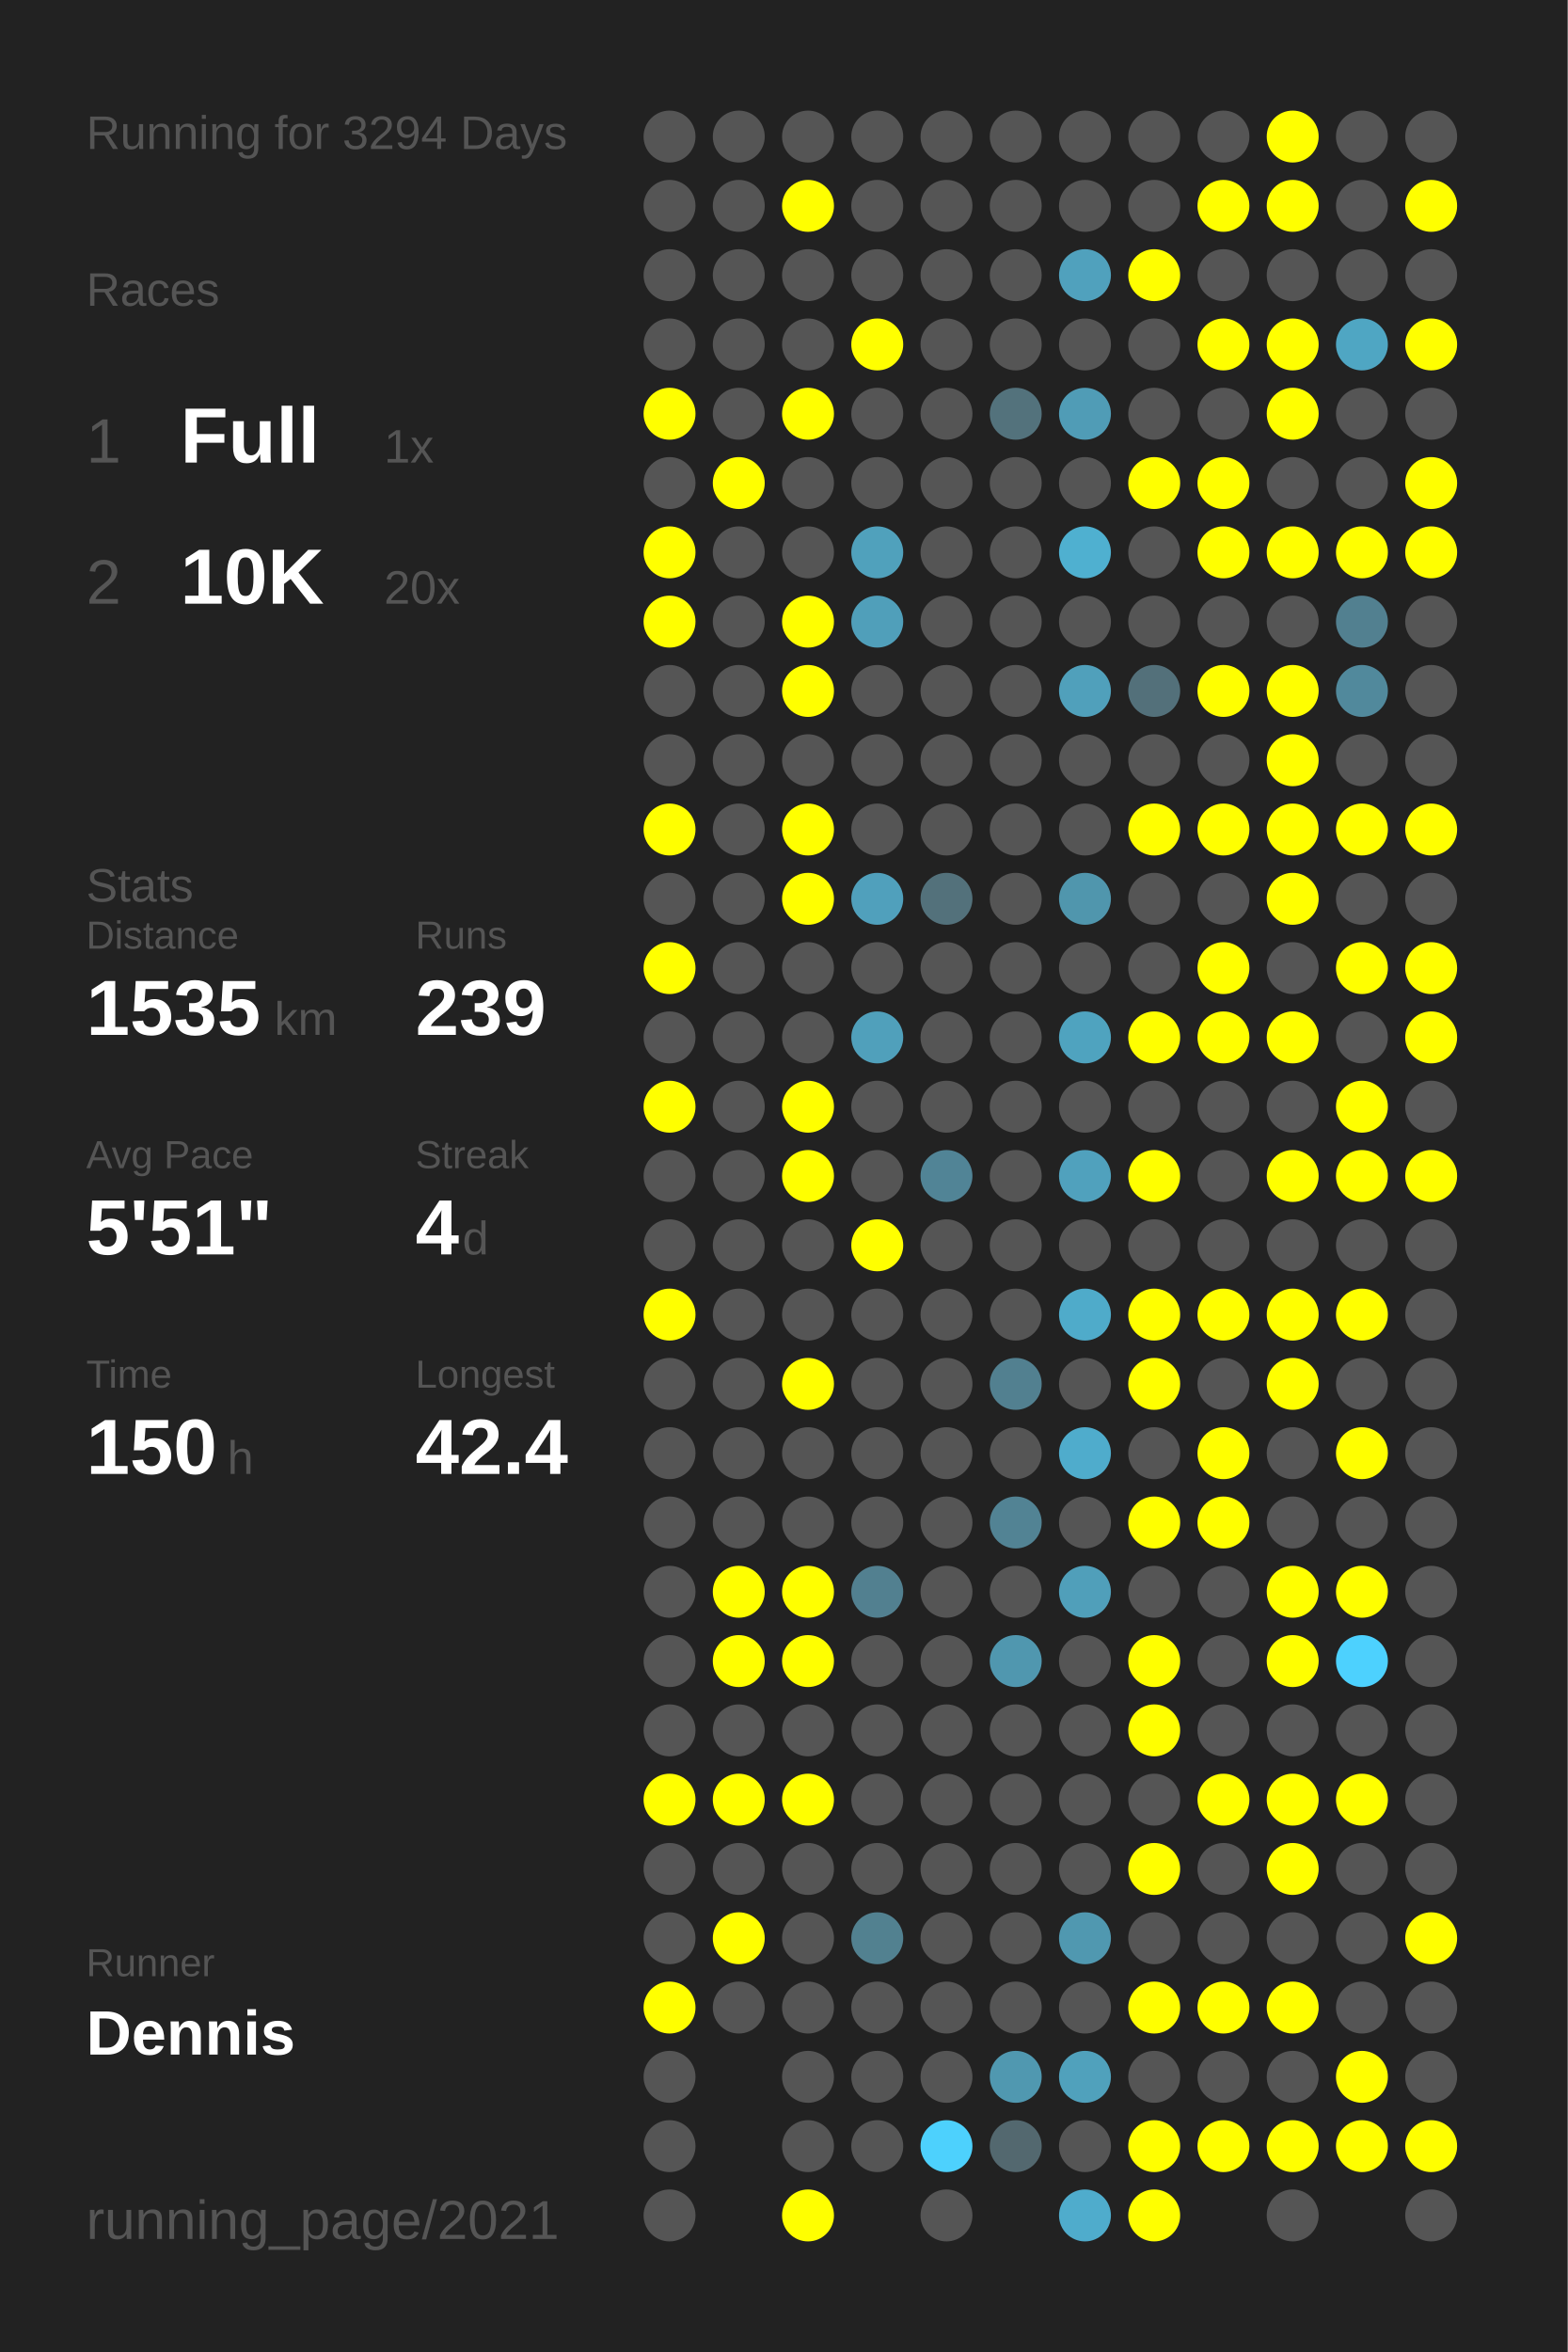
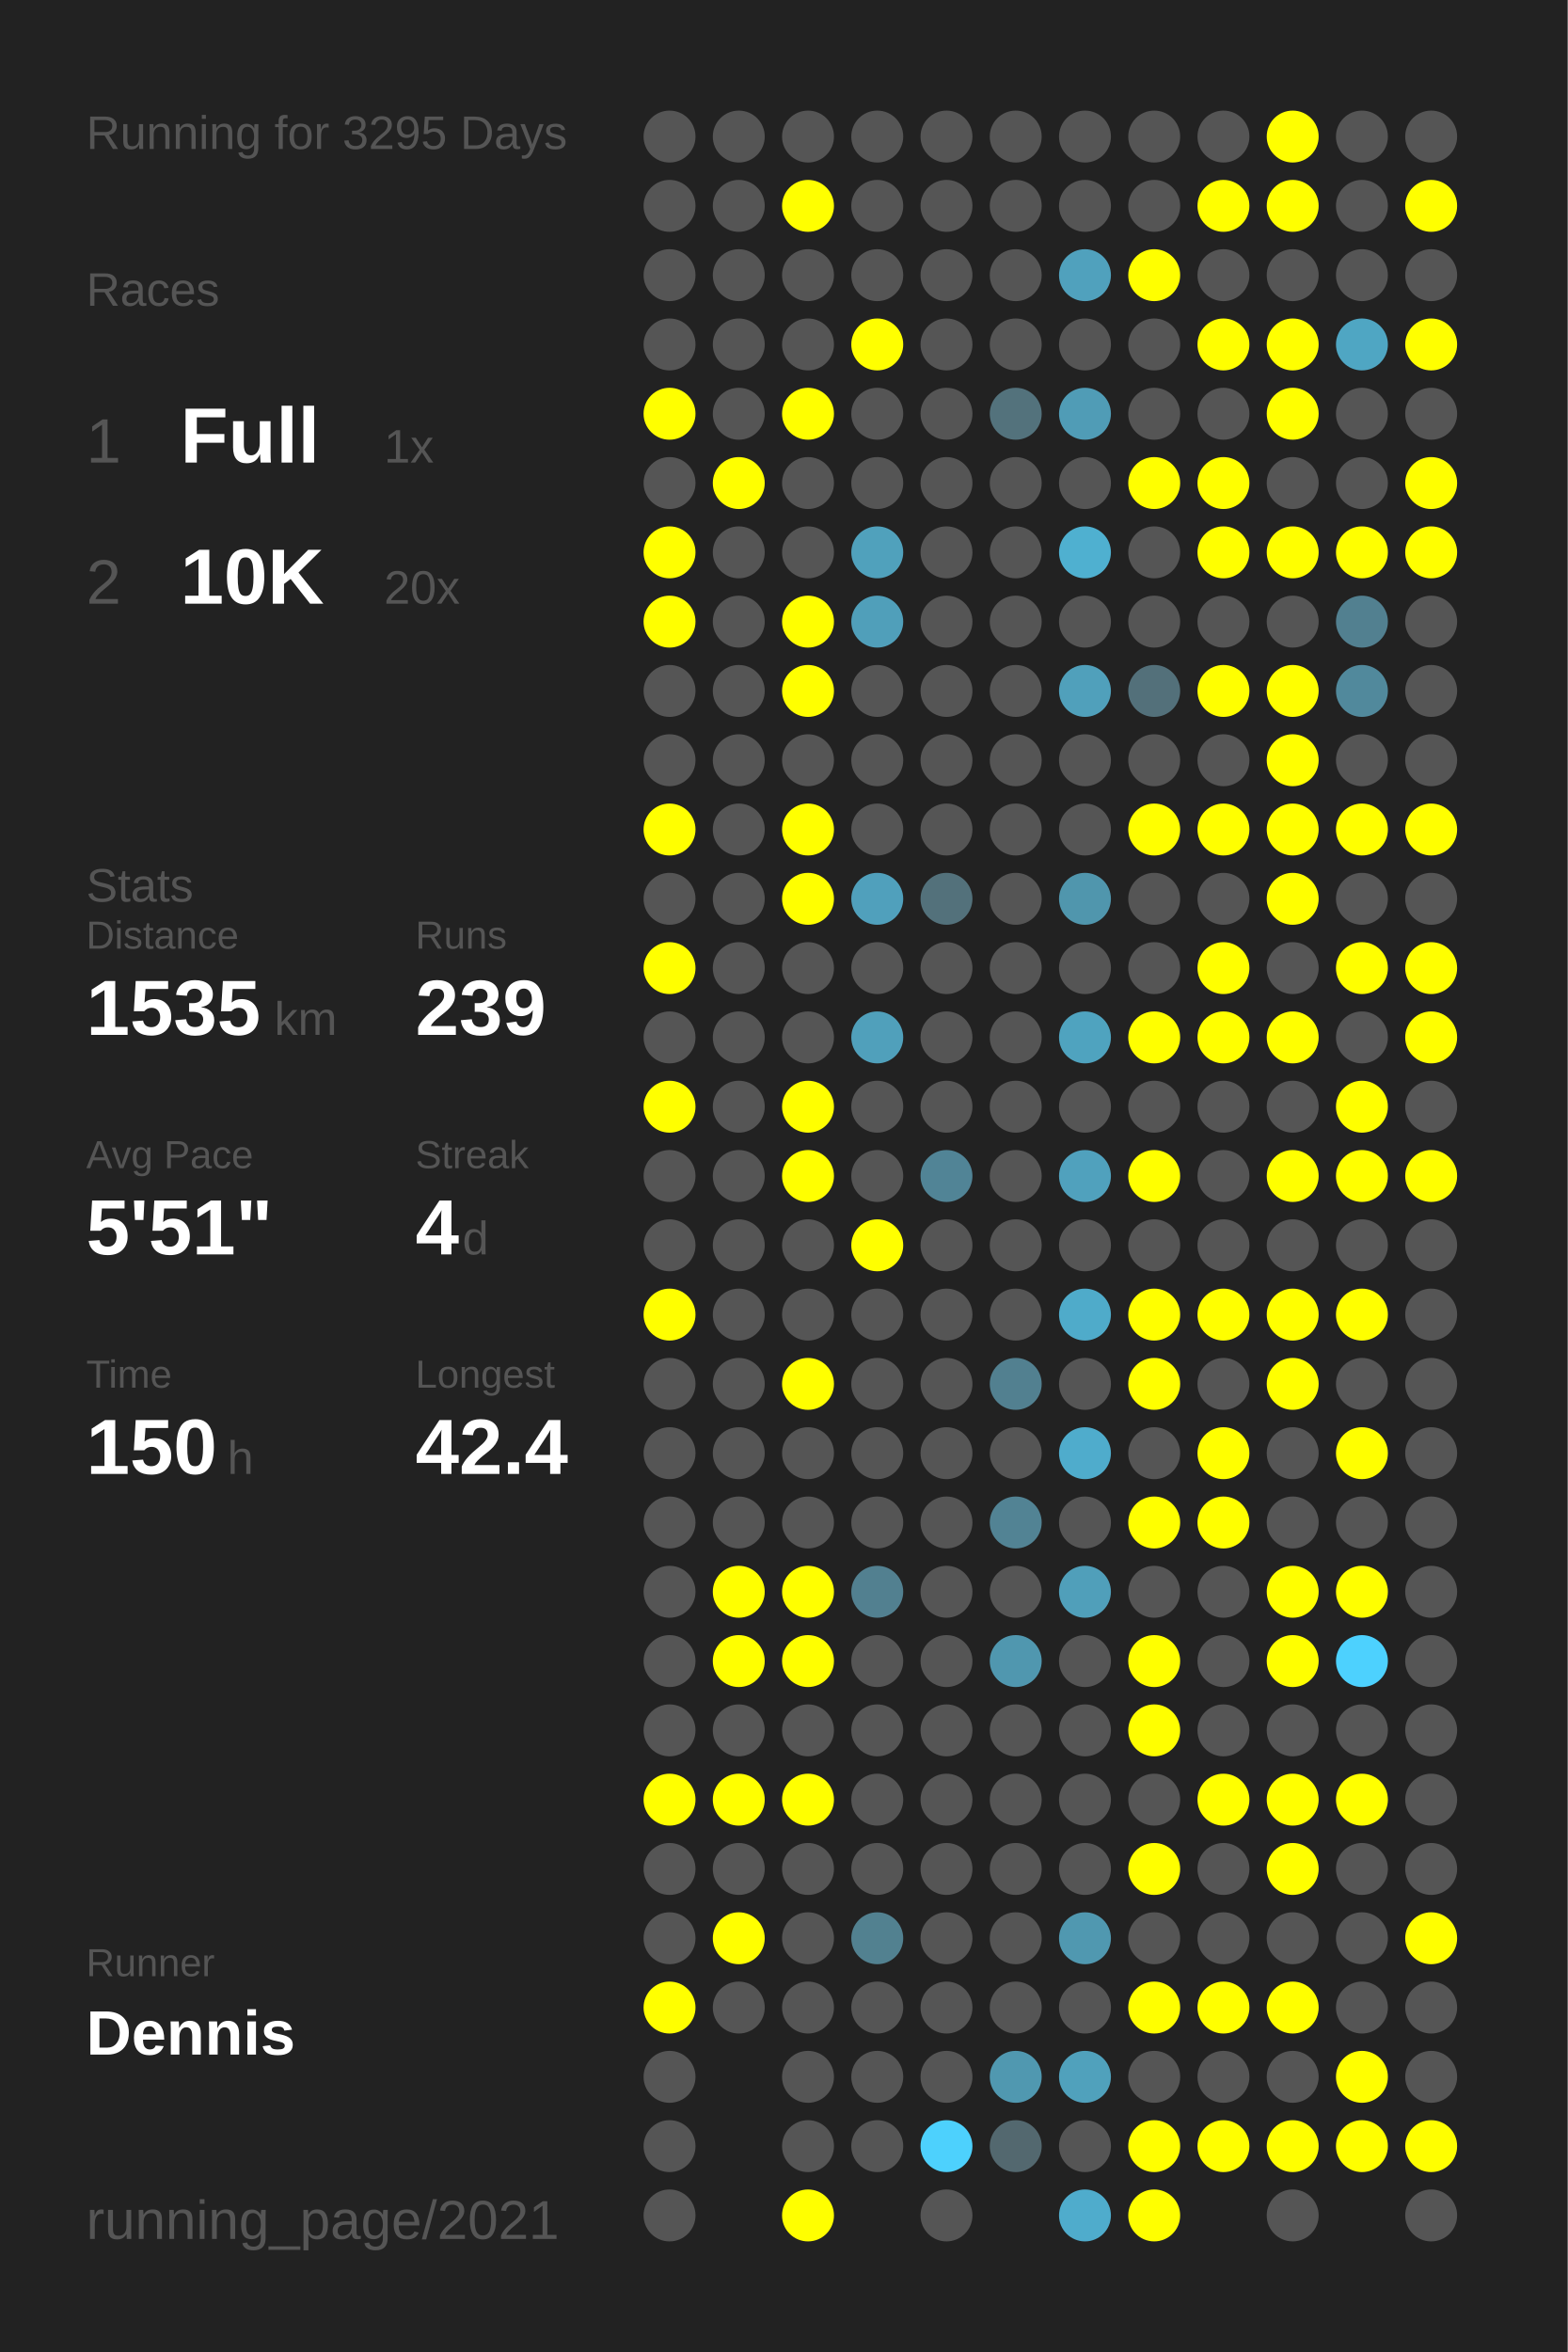
<svg xmlns="http://www.w3.org/2000/svg" baseProfile="full" height="300mm" version="1.1" viewBox="0,0,200,300" width="200mm">
  <defs />
  <rect fill="#222222" height="300" width="200" x="0" y="0" />
-   <text fill="#555555" style="font-size:6px; font-family:Arial;" x="11" y="19">Running for 3294 Days</text>
+   <text fill="#555555" style="font-size:6px; font-family:Arial;" x="11" y="19">Running for 3295 Days</text>
  <text fill="#555555" style="font-size:6px; font-family:Arial;" x="11" y="39">Races</text>
  <text fill="#555555" style="font-size:8px; font-family:Arial;" x="11" y="59">1</text>
  <text fill="#FFFFFF" style="font-size:10px; font-family:Arial; font-weight:bold;" x="23" y="59">Full</text>
  <text fill="#555555" style="font-size:6px; font-family:Arial;" x="49" y="59">1x</text>
  <text fill="#555555" style="font-size:8px; font-family:Arial;" x="11" y="77">2</text>
  <text fill="#FFFFFF" style="font-size:10px; font-family:Arial; font-weight:bold;" x="23" y="77">10K</text>
  <text fill="#555555" style="font-size:6px; font-family:Arial;" x="49" y="77">20x</text>
  <text fill="#555555" style="font-size:6px; font-family:Arial;" x="11" y="115">Stats</text>
  <text fill="#555555" style="font-size:5px; font-family:Arial;" x="11" y="121">Distance</text>
  <text fill="#FFFFFF" style="font-size:10px; font-family:Arial; font-weight:bold;" x="11" y="132">1535</text>
  <text fill="#555555" style="font-size:6px; font-family:Arial;" x="35" y="132">km</text>
  <text fill="#555555" style="font-size:5px; font-family:Arial;" x="53" y="121">Runs</text>
  <text fill="#FFFFFF" style="font-size:10px; font-family:Arial; font-weight:bold;" x="53" y="132">239</text>
  <text fill="#555555" style="font-size:5px; font-family:Arial;" x="11" y="149">Avg Pace</text>
  <text fill="#FFFFFF" style="font-size:10px; font-family:Arial; font-weight:bold;" x="11" y="160">5'51"</text>
  <text fill="#555555" style="font-size:5px; font-family:Arial;" x="53" y="149">Streak</text>
  <text fill="#FFFFFF" style="font-size:10px; font-family:Arial; font-weight:bold;" x="53" y="160">4</text>
  <text fill="#555555" style="font-size:6px; font-family:Arial;" x="59" y="160">d</text>
  <text fill="#555555" style="font-size:5px; font-family:Arial;" x="11" y="177">Time</text>
  <text fill="#FFFFFF" style="font-size:10px; font-family:Arial; font-weight:bold;" x="11" y="188">150</text>
  <text fill="#555555" style="font-size:6px; font-family:Arial;" x="29" y="188">h</text>
  <text fill="#555555" style="font-size:5px; font-family:Arial;" x="53" y="177">Longest</text>
  <text fill="#FFFFFF" style="font-size:10px; font-family:Arial; font-weight:bold;" x="53" y="188">42.4</text>
  <text fill="#555555" style="font-size:5px; font-family:Arial;" x="11" y="252.065">Runner</text>
  <text fill="#FFFFFF" style="font-size:8px; font-family:Arial; font-weight:bold;" x="11" y="262.065">Dennis</text>
  <text fill="#555555" style="font-size:7px; font-family:Arial;" x="11" y="285.581">running_page/2021</text>
  <circle cx="85.417" cy="17.419" fill="#555555" r="3.312" />
  <circle cx="85.417" cy="26.258" fill="#555555" r="3.312" />
  <circle cx="85.417" cy="35.097" fill="#555555" r="3.312" />
  <circle cx="85.417" cy="43.935" fill="#555555" r="3.312" />
  <circle cx="85.417" cy="52.774" fill="#FFFF00" r="3.312" />
  <circle cx="85.417" cy="61.613" fill="#555555" r="3.312" />
  <circle cx="85.417" cy="70.452" fill="#FFFF00" r="3.312" />
  <circle cx="85.417" cy="79.29" fill="#FFFF00" r="3.312" />
  <circle cx="85.417" cy="88.129" fill="#555555" r="3.312" />
  <circle cx="85.417" cy="96.968" fill="#555555" r="3.312" />
  <circle cx="85.417" cy="105.806" fill="#FFFF00" r="3.312" />
  <circle cx="85.417" cy="114.645" fill="#555555" r="3.312" />
  <circle cx="85.417" cy="123.484" fill="#FFFF00" r="3.312" />
  <circle cx="85.417" cy="132.323" fill="#555555" r="3.312" />
  <circle cx="85.417" cy="141.161" fill="#FFFF00" r="3.312" />
  <circle cx="85.417" cy="150" fill="#555555" r="3.312" />
  <circle cx="85.417" cy="158.839" fill="#555555" r="3.312" />
  <circle cx="85.417" cy="167.677" fill="#FFFF00" r="3.312" />
  <circle cx="85.417" cy="176.516" fill="#555555" r="3.312" />
  <circle cx="85.417" cy="185.355" fill="#555555" r="3.312" />
  <circle cx="85.417" cy="194.194" fill="#555555" r="3.312" />
  <circle cx="85.417" cy="203.032" fill="#555555" r="3.312" />
  <circle cx="85.417" cy="211.871" fill="#555555" r="3.312" />
  <circle cx="85.417" cy="220.71" fill="#555555" r="3.312" />
  <circle cx="85.417" cy="229.548" fill="#FFFF00" r="3.312" />
  <circle cx="85.417" cy="238.387" fill="#555555" r="3.312" />
  <circle cx="85.417" cy="247.226" fill="#555555" r="3.312" />
  <circle cx="85.417" cy="256.065" fill="#FFFF00" r="3.312" />
  <circle cx="85.417" cy="264.903" fill="#555555" r="3.312" />
  <circle cx="85.417" cy="273.742" fill="#555555" r="3.312" />
  <circle cx="85.417" cy="282.581" fill="#555555" r="3.312" />
  <circle cx="94.25" cy="17.419" fill="#555555" r="3.312" />
  <circle cx="94.25" cy="26.258" fill="#555555" r="3.312" />
  <circle cx="94.25" cy="35.097" fill="#555555" r="3.312" />
  <circle cx="94.25" cy="43.935" fill="#555555" r="3.312" />
  <circle cx="94.25" cy="52.774" fill="#555555" r="3.312" />
  <circle cx="94.25" cy="61.613" fill="#FFFF00" r="3.312" />
  <circle cx="94.25" cy="70.452" fill="#555555" r="3.312" />
  <circle cx="94.25" cy="79.29" fill="#555555" r="3.312" />
  <circle cx="94.25" cy="88.129" fill="#555555" r="3.312" />
  <circle cx="94.25" cy="96.968" fill="#555555" r="3.312" />
  <circle cx="94.25" cy="105.806" fill="#555555" r="3.312" />
  <circle cx="94.25" cy="114.645" fill="#555555" r="3.312" />
  <circle cx="94.25" cy="123.484" fill="#555555" r="3.312" />
  <circle cx="94.25" cy="132.323" fill="#555555" r="3.312" />
  <circle cx="94.25" cy="141.161" fill="#555555" r="3.312" />
  <circle cx="94.25" cy="150" fill="#555555" r="3.312" />
  <circle cx="94.25" cy="158.839" fill="#555555" r="3.312" />
  <circle cx="94.25" cy="167.677" fill="#555555" r="3.312" />
  <circle cx="94.25" cy="176.516" fill="#555555" r="3.312" />
  <circle cx="94.25" cy="185.355" fill="#555555" r="3.312" />
  <circle cx="94.25" cy="194.194" fill="#555555" r="3.312" />
  <circle cx="94.25" cy="203.032" fill="#FFFF00" r="3.312" />
  <circle cx="94.25" cy="211.871" fill="#FFFF00" r="3.312" />
  <circle cx="94.25" cy="220.71" fill="#555555" r="3.312" />
  <circle cx="94.25" cy="229.548" fill="#FFFF00" r="3.312" />
  <circle cx="94.25" cy="238.387" fill="#555555" r="3.312" />
  <circle cx="94.25" cy="247.226" fill="#FFFF00" r="3.312" />
  <circle cx="94.25" cy="256.065" fill="#555555" r="3.312" />
  <circle cx="103.083" cy="17.419" fill="#555555" r="3.312" />
  <circle cx="103.083" cy="26.258" fill="#FFFF00" r="3.312" />
  <circle cx="103.083" cy="35.097" fill="#555555" r="3.312" />
  <circle cx="103.083" cy="43.935" fill="#555555" r="3.312" />
  <circle cx="103.083" cy="52.774" fill="#FFFF00" r="3.312" />
  <circle cx="103.083" cy="61.613" fill="#555555" r="3.312" />
  <circle cx="103.083" cy="70.452" fill="#555555" r="3.312" />
  <circle cx="103.083" cy="79.29" fill="#FFFF00" r="3.312" />
  <circle cx="103.083" cy="88.129" fill="#FFFF00" r="3.312" />
  <circle cx="103.083" cy="96.968" fill="#555555" r="3.312" />
  <circle cx="103.083" cy="105.806" fill="#FFFF00" r="3.312" />
  <circle cx="103.083" cy="114.645" fill="#FFFF00" r="3.312" />
  <circle cx="103.083" cy="123.484" fill="#555555" r="3.312" />
  <circle cx="103.083" cy="132.323" fill="#555555" r="3.312" />
  <circle cx="103.083" cy="141.161" fill="#FFFF00" r="3.312" />
  <circle cx="103.083" cy="150" fill="#FFFF00" r="3.312" />
  <circle cx="103.083" cy="158.839" fill="#555555" r="3.312" />
  <circle cx="103.083" cy="167.677" fill="#555555" r="3.312" />
  <circle cx="103.083" cy="176.516" fill="#FFFF00" r="3.312" />
  <circle cx="103.083" cy="185.355" fill="#555555" r="3.312" />
  <circle cx="103.083" cy="194.194" fill="#555555" r="3.312" />
  <circle cx="103.083" cy="203.032" fill="#FFFF00" r="3.312" />
  <circle cx="103.083" cy="211.871" fill="#FFFF00" r="3.312" />
  <circle cx="103.083" cy="220.71" fill="#555555" r="3.312" />
  <circle cx="103.083" cy="229.548" fill="#FFFF00" r="3.312" />
  <circle cx="103.083" cy="238.387" fill="#555555" r="3.312" />
  <circle cx="103.083" cy="247.226" fill="#555555" r="3.312" />
  <circle cx="103.083" cy="256.065" fill="#555555" r="3.312" />
  <circle cx="103.083" cy="264.903" fill="#555555" r="3.312" />
  <circle cx="103.083" cy="273.742" fill="#555555" r="3.312" />
  <circle cx="103.083" cy="282.581" fill="#FFFF00" r="3.312" />
  <circle cx="111.917" cy="17.419" fill="#555555" r="3.312" />
  <circle cx="111.917" cy="26.258" fill="#555555" r="3.312" />
  <circle cx="111.917" cy="35.097" fill="#555555" r="3.312" />
  <circle cx="111.917" cy="43.935" fill="#FFFF00" r="3.312" />
  <circle cx="111.917" cy="52.774" fill="#555555" r="3.312" />
  <circle cx="111.917" cy="61.613" fill="#555555" r="3.312" />
  <circle cx="111.917" cy="70.452" fill="#50a1bc" r="3.312" />
  <circle cx="111.917" cy="79.29" fill="#509fba" r="3.312" />
  <circle cx="111.917" cy="88.129" fill="#555555" r="3.312" />
  <circle cx="111.917" cy="96.968" fill="#555555" r="3.312" />
  <circle cx="111.917" cy="105.806" fill="#555555" r="3.312" />
  <circle cx="111.917" cy="114.645" fill="#50a0bc" r="3.312" />
  <circle cx="111.917" cy="123.484" fill="#555555" r="3.312" />
  <circle cx="111.917" cy="132.323" fill="#50a0bb" r="3.312" />
  <circle cx="111.917" cy="141.161" fill="#555555" r="3.312" />
  <circle cx="111.917" cy="150" fill="#555555" r="3.312" />
  <circle cx="111.917" cy="158.839" fill="#FFFF00" r="3.312" />
  <circle cx="111.917" cy="167.677" fill="#555555" r="3.312" />
  <circle cx="111.917" cy="176.516" fill="#555555" r="3.312" />
  <circle cx="111.917" cy="185.355" fill="#555555" r="3.312" />
  <circle cx="111.917" cy="194.194" fill="#555555" r="3.312" />
  <circle cx="111.917" cy="203.032" fill="#528090" r="3.312" />
  <circle cx="111.917" cy="211.871" fill="#555555" r="3.312" />
  <circle cx="111.917" cy="220.71" fill="#555555" r="3.312" />
  <circle cx="111.917" cy="229.548" fill="#555555" r="3.312" />
  <circle cx="111.917" cy="238.387" fill="#555555" r="3.312" />
  <circle cx="111.917" cy="247.226" fill="#528190" r="3.312" />
  <circle cx="111.917" cy="256.065" fill="#555555" r="3.312" />
  <circle cx="111.917" cy="264.903" fill="#555555" r="3.312" />
  <circle cx="111.917" cy="273.742" fill="#555555" r="3.312" />
  <circle cx="120.75" cy="17.419" fill="#555555" r="3.312" />
  <circle cx="120.75" cy="26.258" fill="#555555" r="3.312" />
  <circle cx="120.75" cy="35.097" fill="#555555" r="3.312" />
  <circle cx="120.75" cy="43.935" fill="#555555" r="3.312" />
  <circle cx="120.75" cy="52.774" fill="#555555" r="3.312" />
  <circle cx="120.75" cy="61.613" fill="#555555" r="3.312" />
  <circle cx="120.75" cy="70.452" fill="#555555" r="3.312" />
  <circle cx="120.75" cy="79.29" fill="#555555" r="3.312" />
  <circle cx="120.75" cy="88.129" fill="#555555" r="3.312" />
  <circle cx="120.75" cy="96.968" fill="#555555" r="3.312" />
  <circle cx="120.75" cy="105.806" fill="#555555" r="3.312" />
  <circle cx="120.75" cy="114.645" fill="#53717b" r="3.312" />
  <circle cx="120.75" cy="123.484" fill="#555555" r="3.312" />
  <circle cx="120.75" cy="132.323" fill="#555555" r="3.312" />
  <circle cx="120.75" cy="141.161" fill="#555555" r="3.312" />
  <circle cx="120.75" cy="150" fill="#518496" r="3.312" />
  <circle cx="120.75" cy="158.839" fill="#555555" r="3.312" />
  <circle cx="120.75" cy="167.677" fill="#555555" r="3.312" />
  <circle cx="120.75" cy="176.516" fill="#555555" r="3.312" />
  <circle cx="120.75" cy="185.355" fill="#555555" r="3.312" />
  <circle cx="120.75" cy="194.194" fill="#555555" r="3.312" />
  <circle cx="120.75" cy="203.032" fill="#555555" r="3.312" />
  <circle cx="120.75" cy="211.871" fill="#555555" r="3.312" />
  <circle cx="120.75" cy="220.71" fill="#555555" r="3.312" />
  <circle cx="120.75" cy="229.548" fill="#555555" r="3.312" />
  <circle cx="120.75" cy="238.387" fill="#555555" r="3.312" />
  <circle cx="120.75" cy="247.226" fill="#555555" r="3.312" />
  <circle cx="120.75" cy="256.065" fill="#555555" r="3.312" />
  <circle cx="120.75" cy="264.903" fill="#555555" r="3.312" />
  <circle cx="120.75" cy="273.742" fill="#4dd1fd" r="3.312" />
  <circle cx="120.75" cy="282.581" fill="#555555" r="3.312" />
  <circle cx="129.583" cy="17.419" fill="#555555" r="3.312" />
  <circle cx="129.583" cy="26.258" fill="#555555" r="3.312" />
  <circle cx="129.583" cy="35.097" fill="#555555" r="3.312" />
  <circle cx="129.583" cy="43.935" fill="#555555" r="3.312" />
  <circle cx="129.583" cy="52.774" fill="#53727c" r="3.312" />
  <circle cx="129.583" cy="61.613" fill="#555555" r="3.312" />
  <circle cx="129.583" cy="70.452" fill="#555555" r="3.312" />
  <circle cx="129.583" cy="79.29" fill="#555555" r="3.312" />
  <circle cx="129.583" cy="88.129" fill="#555555" r="3.312" />
  <circle cx="129.583" cy="96.968" fill="#555555" r="3.312" />
  <circle cx="129.583" cy="105.806" fill="#555555" r="3.312" />
  <circle cx="129.583" cy="114.645" fill="#555555" r="3.312" />
  <circle cx="129.583" cy="123.484" fill="#555555" r="3.312" />
  <circle cx="129.583" cy="132.323" fill="#555555" r="3.312" />
  <circle cx="129.583" cy="141.161" fill="#555555" r="3.312" />
  <circle cx="129.583" cy="150" fill="#555555" r="3.312" />
  <circle cx="129.583" cy="158.839" fill="#555555" r="3.312" />
  <circle cx="129.583" cy="167.677" fill="#555555" r="3.312" />
  <circle cx="129.583" cy="176.516" fill="#528090" r="3.312" />
  <circle cx="129.583" cy="185.355" fill="#555555" r="3.312" />
  <circle cx="129.583" cy="194.194" fill="#528394" r="3.312" />
  <circle cx="129.583" cy="203.032" fill="#555555" r="3.312" />
  <circle cx="129.583" cy="211.871" fill="#5097af" r="3.312" />
  <circle cx="129.583" cy="220.71" fill="#555555" r="3.312" />
  <circle cx="129.583" cy="229.548" fill="#555555" r="3.312" />
  <circle cx="129.583" cy="238.387" fill="#555555" r="3.312" />
  <circle cx="129.583" cy="247.226" fill="#555555" r="3.312" />
  <circle cx="129.583" cy="256.065" fill="#555555" r="3.312" />
  <circle cx="129.583" cy="264.903" fill="#5098b0" r="3.312" />
  <circle cx="129.583" cy="273.742" fill="#53686f" r="3.312" />
  <circle cx="138.417" cy="17.419" fill="#555555" r="3.312" />
  <circle cx="138.417" cy="26.258" fill="#555555" r="3.312" />
  <circle cx="138.417" cy="35.097" fill="#50a1bd" r="3.312" />
  <circle cx="138.417" cy="43.935" fill="#555555" r="3.312" />
  <circle cx="138.417" cy="52.774" fill="#509cb6" r="3.312" />
  <circle cx="138.417" cy="61.613" fill="#555555" r="3.312" />
  <circle cx="138.417" cy="70.452" fill="#4fb0d0" r="3.312" />
  <circle cx="138.417" cy="79.29" fill="#555555" r="3.312" />
  <circle cx="138.417" cy="88.129" fill="#50a0bb" r="3.312" />
  <circle cx="138.417" cy="96.968" fill="#555555" r="3.312" />
  <circle cx="138.417" cy="105.806" fill="#555555" r="3.312" />
  <circle cx="138.417" cy="114.645" fill="#5096ad" r="3.312" />
  <circle cx="138.417" cy="123.484" fill="#555555" r="3.312" />
  <circle cx="138.417" cy="132.323" fill="#4fa3bf" r="3.312" />
  <circle cx="138.417" cy="141.161" fill="#555555" r="3.312" />
  <circle cx="138.417" cy="150" fill="#50a1bd" r="3.312" />
  <circle cx="138.417" cy="158.839" fill="#555555" r="3.312" />
  <circle cx="138.417" cy="167.677" fill="#4fabca" r="3.312" />
  <circle cx="138.417" cy="176.516" fill="#555555" r="3.312" />
  <circle cx="138.417" cy="185.355" fill="#4faccc" r="3.312" />
  <circle cx="138.417" cy="194.194" fill="#555555" r="3.312" />
  <circle cx="138.417" cy="203.032" fill="#509fba" r="3.312" />
  <circle cx="138.417" cy="211.871" fill="#555555" r="3.312" />
  <circle cx="138.417" cy="220.71" fill="#555555" r="3.312" />
  <circle cx="138.417" cy="229.548" fill="#555555" r="3.312" />
  <circle cx="138.417" cy="238.387" fill="#555555" r="3.312" />
  <circle cx="138.417" cy="247.226" fill="#5098b0" r="3.312" />
  <circle cx="138.417" cy="256.065" fill="#555555" r="3.312" />
  <circle cx="138.417" cy="264.903" fill="#50a1bc" r="3.312" />
  <circle cx="138.417" cy="273.742" fill="#555555" r="3.312" />
  <circle cx="138.417" cy="282.581" fill="#4faccc" r="3.312" />
  <circle cx="147.25" cy="17.419" fill="#555555" r="3.312" />
  <circle cx="147.25" cy="26.258" fill="#555555" r="3.312" />
  <circle cx="147.25" cy="35.097" fill="#FFFF00" r="3.312" />
  <circle cx="147.25" cy="43.935" fill="#555555" r="3.312" />
  <circle cx="147.25" cy="52.774" fill="#555555" r="3.312" />
  <circle cx="147.25" cy="61.613" fill="#FFFF00" r="3.312" />
  <circle cx="147.25" cy="70.452" fill="#555555" r="3.312" />
  <circle cx="147.25" cy="79.29" fill="#555555" r="3.312" />
  <circle cx="147.25" cy="88.129" fill="#53707a" r="3.312" />
  <circle cx="147.25" cy="96.968" fill="#555555" r="3.312" />
  <circle cx="147.25" cy="105.806" fill="#FFFF00" r="3.312" />
  <circle cx="147.25" cy="114.645" fill="#555555" r="3.312" />
  <circle cx="147.25" cy="123.484" fill="#555555" r="3.312" />
  <circle cx="147.25" cy="132.323" fill="#FFFF00" r="3.312" />
  <circle cx="147.25" cy="141.161" fill="#555555" r="3.312" />
  <circle cx="147.25" cy="150" fill="#FFFF00" r="3.312" />
  <circle cx="147.25" cy="158.839" fill="#555555" r="3.312" />
  <circle cx="147.25" cy="167.677" fill="#FFFF00" r="3.312" />
  <circle cx="147.25" cy="176.516" fill="#FFFF00" r="3.312" />
  <circle cx="147.25" cy="185.355" fill="#555555" r="3.312" />
  <circle cx="147.25" cy="194.194" fill="#FFFF00" r="3.312" />
  <circle cx="147.25" cy="203.032" fill="#555555" r="3.312" />
  <circle cx="147.25" cy="211.871" fill="#FFFF00" r="3.312" />
  <circle cx="147.25" cy="220.71" fill="#FFFF00" r="3.312" />
  <circle cx="147.25" cy="229.548" fill="#555555" r="3.312" />
  <circle cx="147.25" cy="238.387" fill="#FFFF00" r="3.312" />
  <circle cx="147.25" cy="247.226" fill="#555555" r="3.312" />
  <circle cx="147.25" cy="256.065" fill="#FFFF00" r="3.312" />
  <circle cx="147.25" cy="264.903" fill="#555555" r="3.312" />
  <circle cx="147.25" cy="273.742" fill="#FFFF00" r="3.312" />
  <circle cx="147.25" cy="282.581" fill="#FFFF00" r="3.312" />
  <circle cx="156.083" cy="17.419" fill="#555555" r="3.312" />
  <circle cx="156.083" cy="26.258" fill="#FFFF00" r="3.312" />
  <circle cx="156.083" cy="35.097" fill="#555555" r="3.312" />
  <circle cx="156.083" cy="43.935" fill="#FFFF00" r="3.312" />
  <circle cx="156.083" cy="52.774" fill="#555555" r="3.312" />
  <circle cx="156.083" cy="61.613" fill="#FFFF00" r="3.312" />
  <circle cx="156.083" cy="70.452" fill="#FFFF00" r="3.312" />
  <circle cx="156.083" cy="79.29" fill="#555555" r="3.312" />
  <circle cx="156.083" cy="88.129" fill="#FFFF00" r="3.312" />
  <circle cx="156.083" cy="96.968" fill="#555555" r="3.312" />
  <circle cx="156.083" cy="105.806" fill="#FFFF00" r="3.312" />
  <circle cx="156.083" cy="114.645" fill="#555555" r="3.312" />
  <circle cx="156.083" cy="123.484" fill="#FFFF00" r="3.312" />
  <circle cx="156.083" cy="132.323" fill="#FFFF00" r="3.312" />
  <circle cx="156.083" cy="141.161" fill="#555555" r="3.312" />
  <circle cx="156.083" cy="150" fill="#555555" r="3.312" />
  <circle cx="156.083" cy="158.839" fill="#555555" r="3.312" />
  <circle cx="156.083" cy="167.677" fill="#FFFF00" r="3.312" />
  <circle cx="156.083" cy="176.516" fill="#555555" r="3.312" />
  <circle cx="156.083" cy="185.355" fill="#FFFF00" r="3.312" />
  <circle cx="156.083" cy="194.194" fill="#FFFF00" r="3.312" />
  <circle cx="156.083" cy="203.032" fill="#555555" r="3.312" />
  <circle cx="156.083" cy="211.871" fill="#555555" r="3.312" />
  <circle cx="156.083" cy="220.71" fill="#555555" r="3.312" />
  <circle cx="156.083" cy="229.548" fill="#FFFF00" r="3.312" />
  <circle cx="156.083" cy="238.387" fill="#555555" r="3.312" />
  <circle cx="156.083" cy="247.226" fill="#555555" r="3.312" />
  <circle cx="156.083" cy="256.065" fill="#FFFF00" r="3.312" />
  <circle cx="156.083" cy="264.903" fill="#555555" r="3.312" />
  <circle cx="156.083" cy="273.742" fill="#FFFF00" r="3.312" />
  <circle cx="164.917" cy="17.419" fill="#FFFF00" r="3.312" />
  <circle cx="164.917" cy="26.258" fill="#FFFF00" r="3.312" />
  <circle cx="164.917" cy="35.097" fill="#555555" r="3.312" />
  <circle cx="164.917" cy="43.935" fill="#FFFF00" r="3.312" />
  <circle cx="164.917" cy="52.774" fill="#FFFF00" r="3.312" />
  <circle cx="164.917" cy="61.613" fill="#555555" r="3.312" />
  <circle cx="164.917" cy="70.452" fill="#FFFF00" r="3.312" />
  <circle cx="164.917" cy="79.29" fill="#555555" r="3.312" />
  <circle cx="164.917" cy="88.129" fill="#FFFF00" r="3.312" />
  <circle cx="164.917" cy="96.968" fill="#FFFF00" r="3.312" />
  <circle cx="164.917" cy="105.806" fill="#FFFF00" r="3.312" />
  <circle cx="164.917" cy="114.645" fill="#FFFF00" r="3.312" />
  <circle cx="164.917" cy="123.484" fill="#555555" r="3.312" />
  <circle cx="164.917" cy="132.323" fill="#FFFF00" r="3.312" />
  <circle cx="164.917" cy="141.161" fill="#555555" r="3.312" />
  <circle cx="164.917" cy="150" fill="#FFFF00" r="3.312" />
  <circle cx="164.917" cy="158.839" fill="#555555" r="3.312" />
  <circle cx="164.917" cy="167.677" fill="#FFFF00" r="3.312" />
  <circle cx="164.917" cy="176.516" fill="#FFFF00" r="3.312" />
  <circle cx="164.917" cy="185.355" fill="#555555" r="3.312" />
  <circle cx="164.917" cy="194.194" fill="#555555" r="3.312" />
  <circle cx="164.917" cy="203.032" fill="#FFFF00" r="3.312" />
  <circle cx="164.917" cy="211.871" fill="#FFFF00" r="3.312" />
  <circle cx="164.917" cy="220.71" fill="#555555" r="3.312" />
  <circle cx="164.917" cy="229.548" fill="#FFFF00" r="3.312" />
  <circle cx="164.917" cy="238.387" fill="#FFFF00" r="3.312" />
  <circle cx="164.917" cy="247.226" fill="#555555" r="3.312" />
  <circle cx="164.917" cy="256.065" fill="#FFFF00" r="3.312" />
  <circle cx="164.917" cy="264.903" fill="#555555" r="3.312" />
  <circle cx="164.917" cy="273.742" fill="#FFFF00" r="3.312" />
  <circle cx="164.917" cy="282.581" fill="#555555" r="3.312" />
  <circle cx="173.75" cy="17.419" fill="#555555" r="3.312" />
  <circle cx="173.75" cy="26.258" fill="#555555" r="3.312" />
  <circle cx="173.75" cy="35.097" fill="#555555" r="3.312" />
  <circle cx="173.75" cy="43.935" fill="#4fa6c3" r="3.312" />
  <circle cx="173.75" cy="52.774" fill="#555555" r="3.312" />
  <circle cx="173.75" cy="61.613" fill="#555555" r="3.312" />
  <circle cx="173.75" cy="70.452" fill="#FFFF00" r="3.312" />
  <circle cx="173.75" cy="79.29" fill="#528090" r="3.312" />
  <circle cx="173.75" cy="88.129" fill="#51899c" r="3.312" />
  <circle cx="173.75" cy="96.968" fill="#555555" r="3.312" />
  <circle cx="173.75" cy="105.806" fill="#FFFF00" r="3.312" />
  <circle cx="173.75" cy="114.645" fill="#555555" r="3.312" />
  <circle cx="173.75" cy="123.484" fill="#FFFF00" r="3.312" />
  <circle cx="173.75" cy="132.323" fill="#555555" r="3.312" />
  <circle cx="173.75" cy="141.161" fill="#FFFF00" r="3.312" />
  <circle cx="173.75" cy="150" fill="#FFFF00" r="3.312" />
  <circle cx="173.75" cy="158.839" fill="#555555" r="3.312" />
  <circle cx="173.75" cy="167.677" fill="#FFFF00" r="3.312" />
  <circle cx="173.75" cy="176.516" fill="#555555" r="3.312" />
  <circle cx="173.75" cy="185.355" fill="#FFFF00" r="3.312" />
  <circle cx="173.75" cy="194.194" fill="#555555" r="3.312" />
  <circle cx="173.75" cy="203.032" fill="#FFFF00" r="3.312" />
  <circle cx="173.75" cy="211.871" fill="#4dd1fe" r="3.312" />
  <circle cx="173.75" cy="220.71" fill="#555555" r="3.312" />
  <circle cx="173.75" cy="229.548" fill="#FFFF00" r="3.312" />
  <circle cx="173.75" cy="238.387" fill="#555555" r="3.312" />
  <circle cx="173.75" cy="247.226" fill="#555555" r="3.312" />
  <circle cx="173.75" cy="256.065" fill="#555555" r="3.312" />
  <circle cx="173.75" cy="264.903" fill="#FFFF00" r="3.312" />
  <circle cx="173.75" cy="273.742" fill="#FFFF00" r="3.312" />
  <circle cx="182.583" cy="17.419" fill="#555555" r="3.312" />
  <circle cx="182.583" cy="26.258" fill="#FFFF00" r="3.312" />
  <circle cx="182.583" cy="35.097" fill="#555555" r="3.312" />
  <circle cx="182.583" cy="43.935" fill="#FFFF00" r="3.312" />
  <circle cx="182.583" cy="52.774" fill="#555555" r="3.312" />
  <circle cx="182.583" cy="61.613" fill="#FFFF00" r="3.312" />
  <circle cx="182.583" cy="70.452" fill="#FFFF00" r="3.312" />
  <circle cx="182.583" cy="79.29" fill="#555555" r="3.312" />
  <circle cx="182.583" cy="88.129" fill="#555555" r="3.312" />
  <circle cx="182.583" cy="96.968" fill="#555555" r="3.312" />
  <circle cx="182.583" cy="105.806" fill="#FFFF00" r="3.312" />
  <circle cx="182.583" cy="114.645" fill="#555555" r="3.312" />
  <circle cx="182.583" cy="123.484" fill="#FFFF00" r="3.312" />
  <circle cx="182.583" cy="132.323" fill="#FFFF00" r="3.312" />
  <circle cx="182.583" cy="141.161" fill="#555555" r="3.312" />
  <circle cx="182.583" cy="150" fill="#FFFF00" r="3.312" />
  <circle cx="182.583" cy="158.839" fill="#555555" r="3.312" />
  <circle cx="182.583" cy="167.677" fill="#555555" r="3.312" />
  <circle cx="182.583" cy="176.516" fill="#555555" r="3.312" />
  <circle cx="182.583" cy="185.355" fill="#555555" r="3.312" />
  <circle cx="182.583" cy="194.194" fill="#555555" r="3.312" />
  <circle cx="182.583" cy="203.032" fill="#555555" r="3.312" />
  <circle cx="182.583" cy="211.871" fill="#555555" r="3.312" />
  <circle cx="182.583" cy="220.71" fill="#555555" r="3.312" />
  <circle cx="182.583" cy="229.548" fill="#555555" r="3.312" />
  <circle cx="182.583" cy="238.387" fill="#555555" r="3.312" />
  <circle cx="182.583" cy="247.226" fill="#FFFF00" r="3.312" />
  <circle cx="182.583" cy="256.065" fill="#555555" r="3.312" />
  <circle cx="182.583" cy="264.903" fill="#555555" r="3.312" />
  <circle cx="182.583" cy="273.742" fill="#FFFF00" r="3.312" />
  <circle cx="182.583" cy="282.581" fill="#555555" r="3.312" />
</svg>
